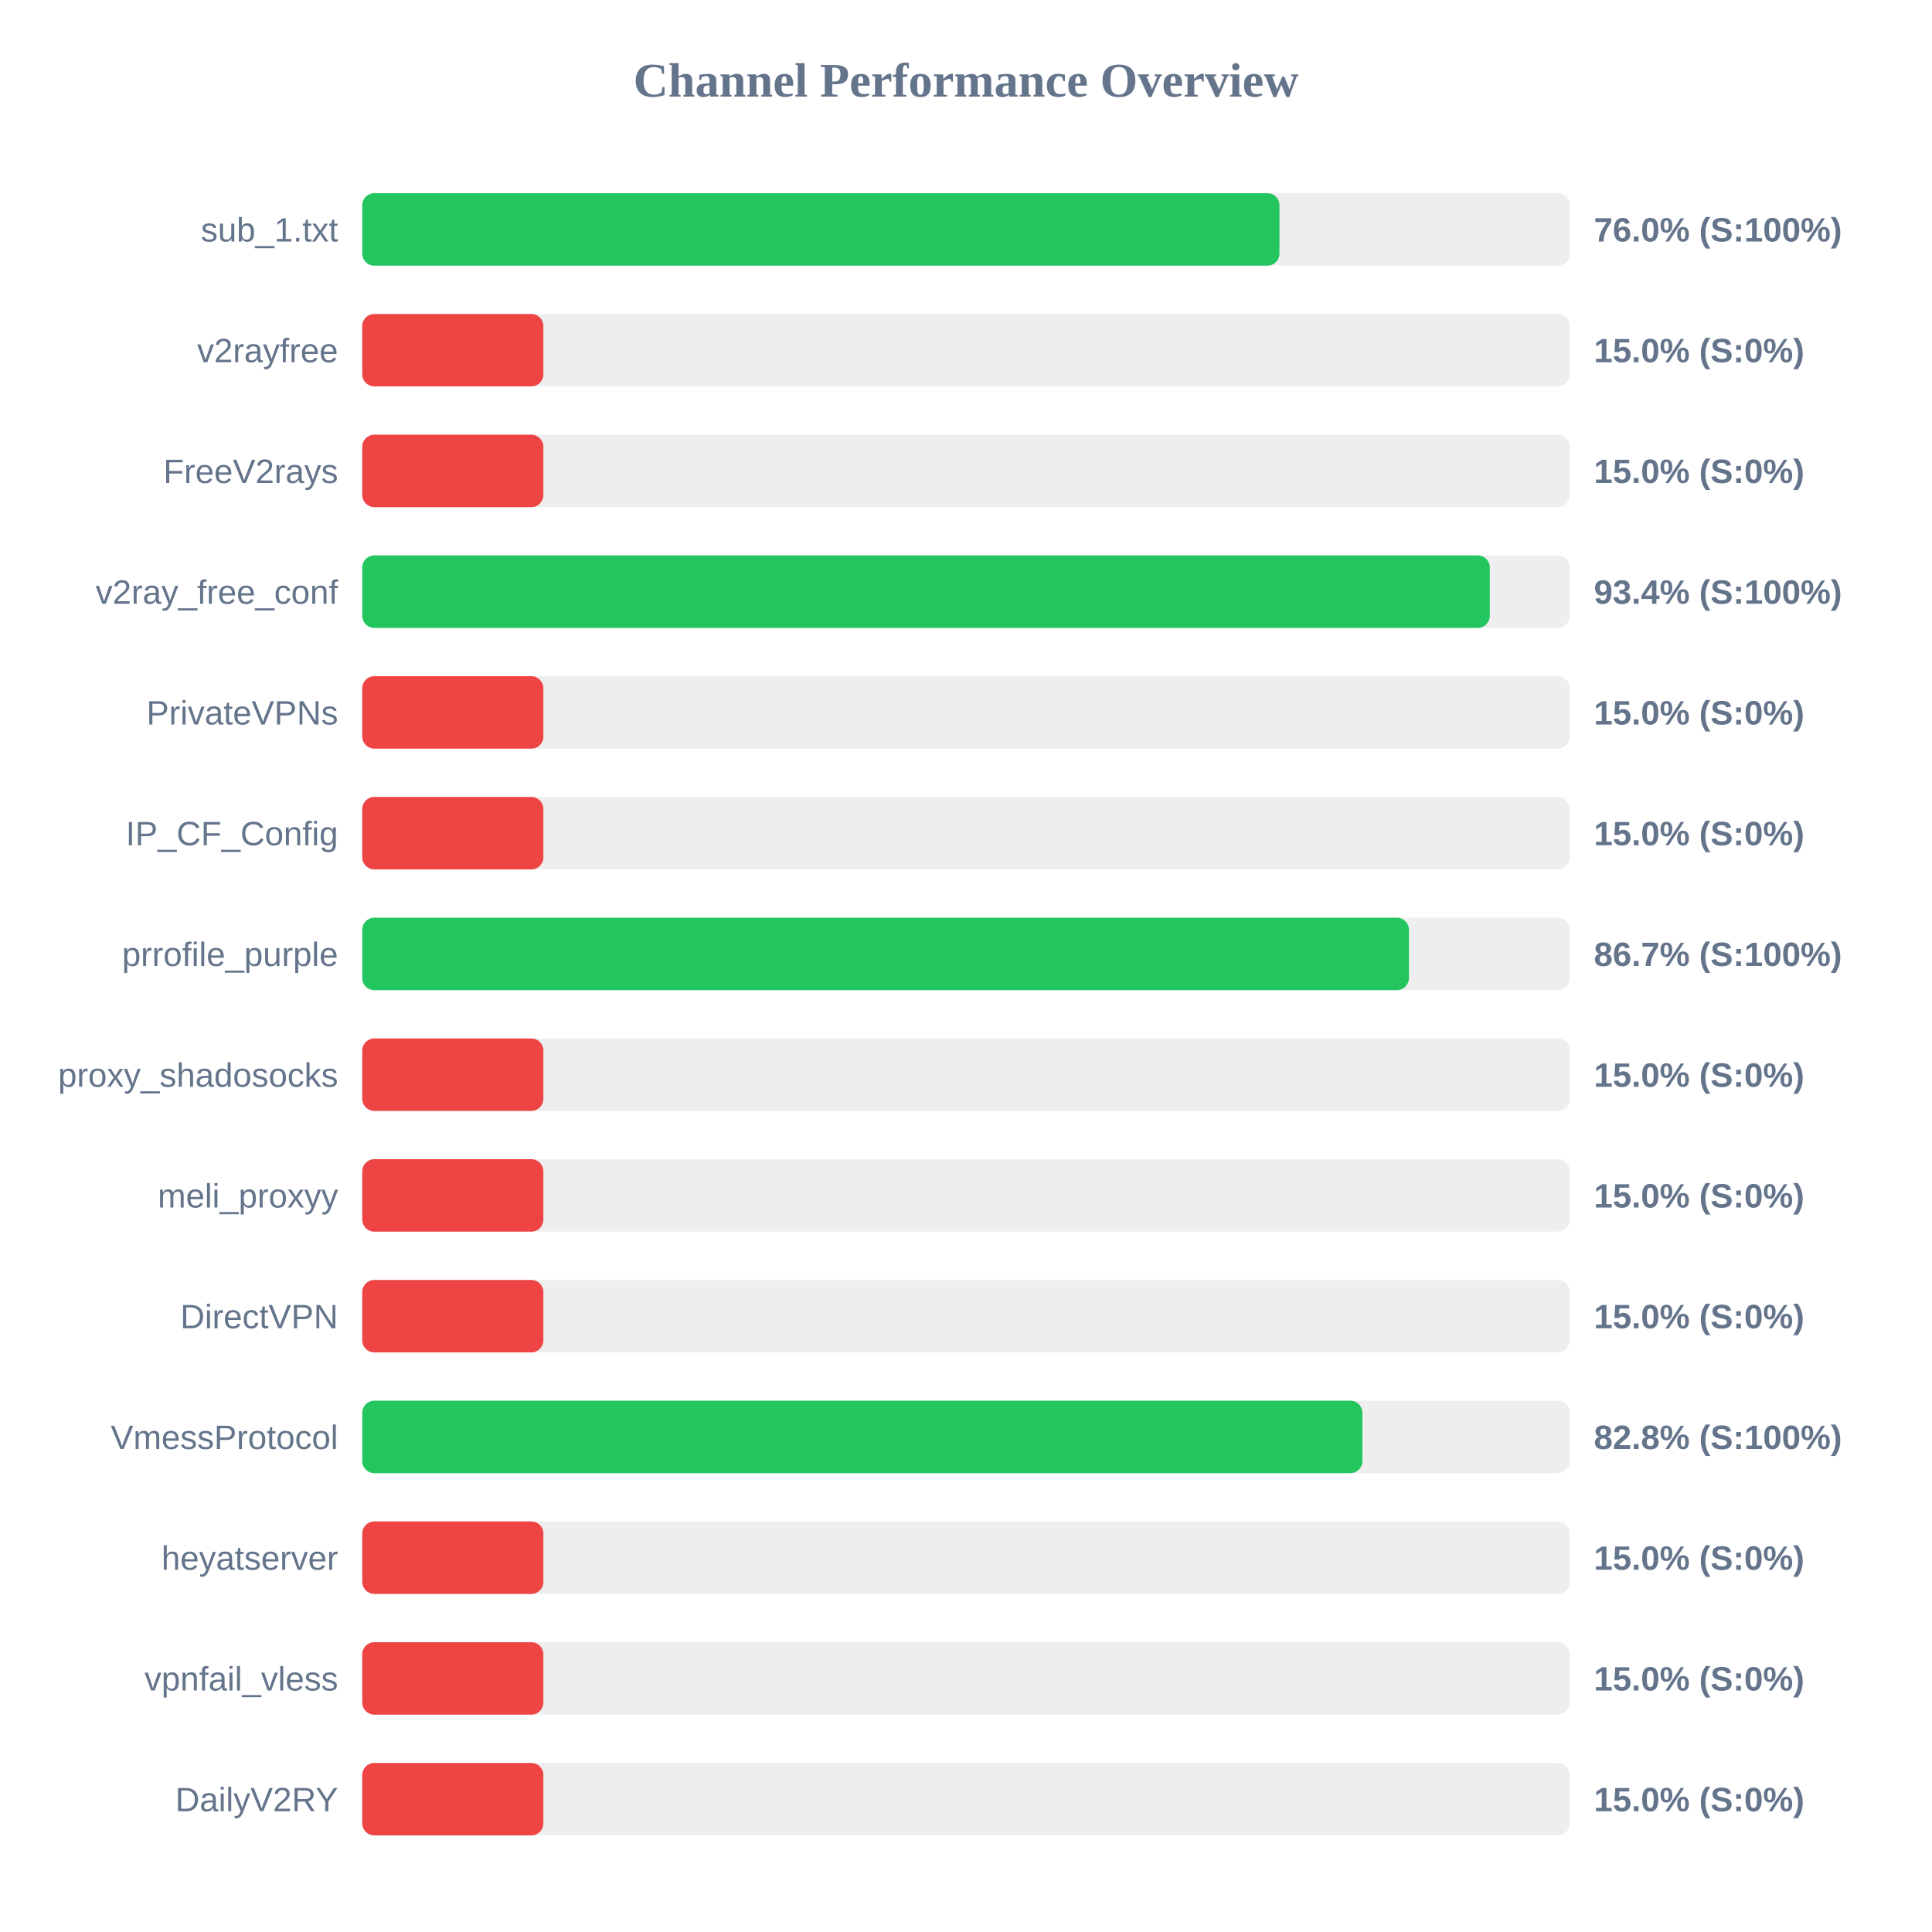
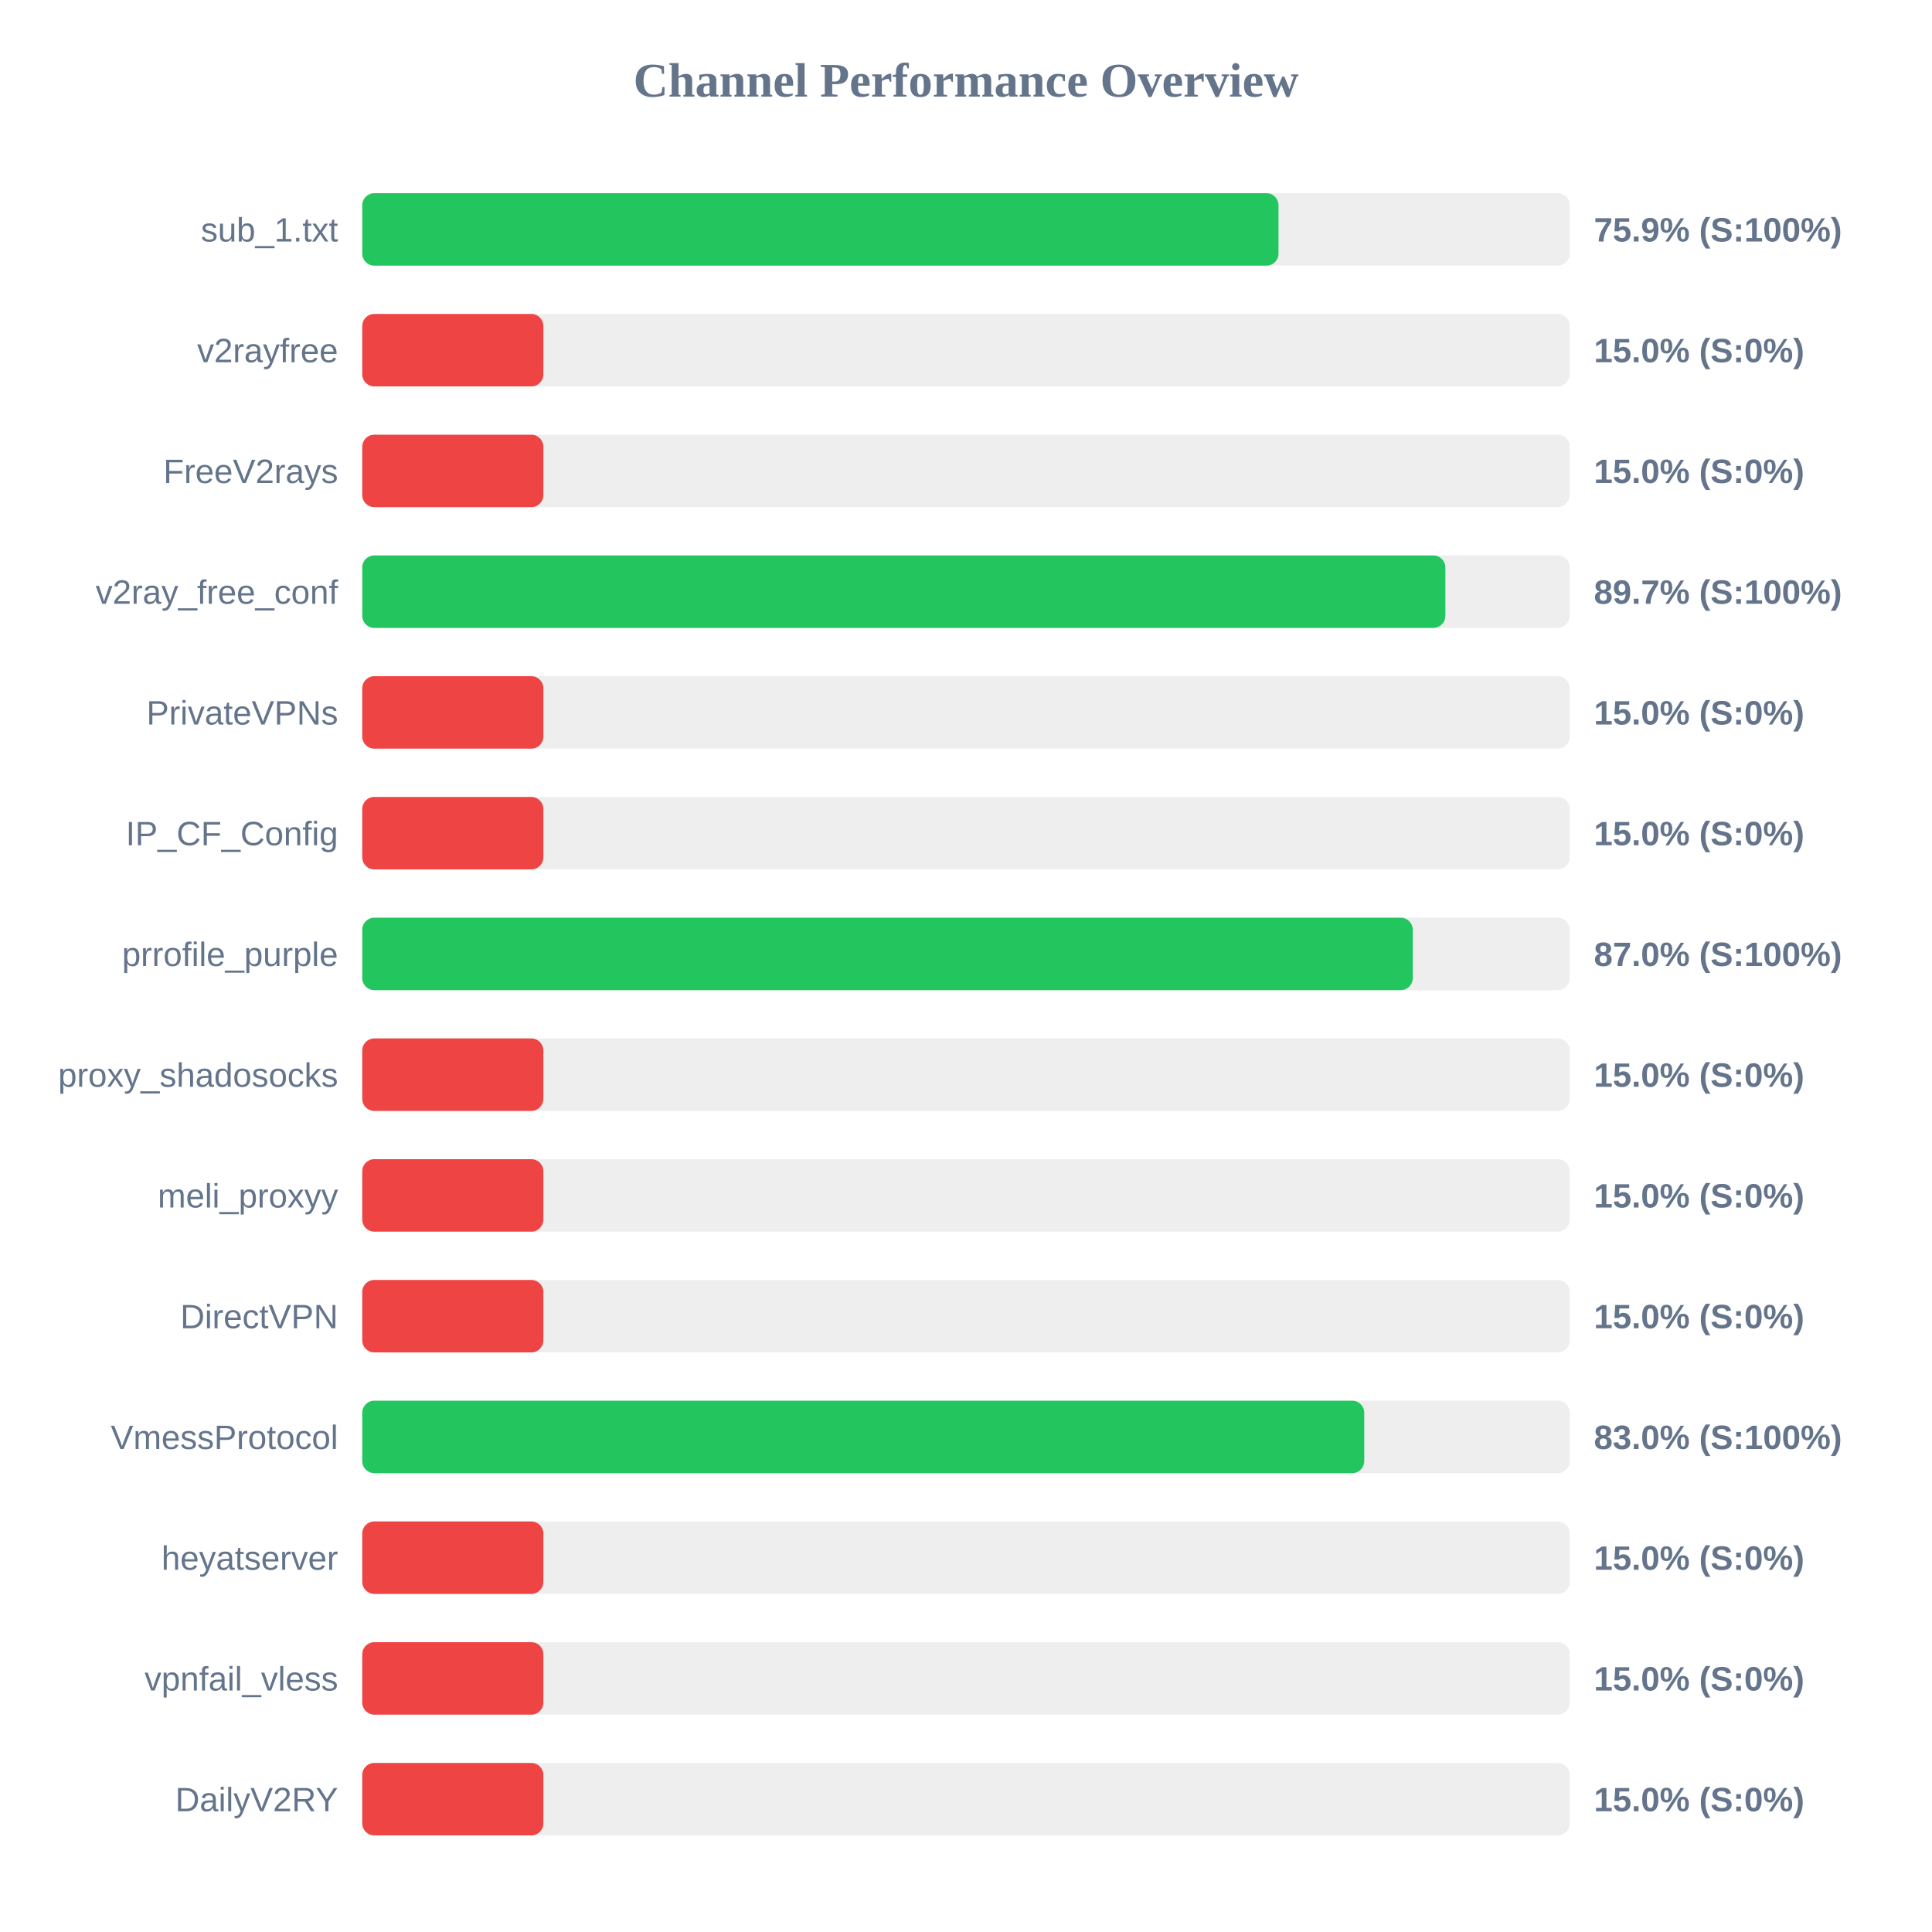
<svg xmlns="http://www.w3.org/2000/svg" width="800" height="800" version="1.1">
  <style>
        .row { font: 14px Arial; fill: #64748b; }
        .score { font: bold 14px Arial; fill: #64748b; }
    </style>
  <text x="400" y="40" text-anchor="middle" font-size="20px" font-weight="bold" fill="#64748b">Channel Performance Overview</text>
  <rect x="150" y="80" width="500" height="30" fill="#eee" rx="5" />
-   <rect x="150" y="80" width="379.8" height="30" fill="#22c55e" rx="5" />
+   <rect x="150" y="80" width="379.4" height="30" fill="#22c55e" rx="5" />
  <text x="140" y="100" text-anchor="end" class="row">sub_1.txt</text>
-   <text x="660" y="100" text-anchor="start" class="score">76.0% (S:100%)</text>
+   <text x="660" y="100" text-anchor="start" class="score">75.9% (S:100%)</text>
  <rect x="150" y="130" width="500" height="30" fill="#eee" rx="5" />
  <rect x="150" y="130" width="75.0" height="30" fill="#ef4444" rx="5" />
  <text x="140" y="150" text-anchor="end" class="row">v2rayfree</text>
  <text x="660" y="150" text-anchor="start" class="score">15.0% (S:0%)</text>
  <rect x="150" y="180" width="500" height="30" fill="#eee" rx="5" />
  <rect x="150" y="180" width="75.0" height="30" fill="#ef4444" rx="5" />
  <text x="140" y="200" text-anchor="end" class="row">FreeV2rays</text>
  <text x="660" y="200" text-anchor="start" class="score">15.0% (S:0%)</text>
  <rect x="150" y="230" width="500" height="30" fill="#eee" rx="5" />
-   <rect x="150" y="230" width="466.9" height="30" fill="#22c55e" rx="5" />
+   <rect x="150" y="230" width="448.5" height="30" fill="#22c55e" rx="5" />
  <text x="140" y="250" text-anchor="end" class="row">v2ray_free_conf</text>
-   <text x="660" y="250" text-anchor="start" class="score">93.4% (S:100%)</text>
+   <text x="660" y="250" text-anchor="start" class="score">89.7% (S:100%)</text>
  <rect x="150" y="280" width="500" height="30" fill="#eee" rx="5" />
  <rect x="150" y="280" width="75.0" height="30" fill="#ef4444" rx="5" />
  <text x="140" y="300" text-anchor="end" class="row">PrivateVPNs</text>
  <text x="660" y="300" text-anchor="start" class="score">15.0% (S:0%)</text>
  <rect x="150" y="330" width="500" height="30" fill="#eee" rx="5" />
  <rect x="150" y="330" width="75.0" height="30" fill="#ef4444" rx="5" />
  <text x="140" y="350" text-anchor="end" class="row">IP_CF_Config</text>
  <text x="660" y="350" text-anchor="start" class="score">15.0% (S:0%)</text>
  <rect x="150" y="380" width="500" height="30" fill="#eee" rx="5" />
-   <rect x="150" y="380" width="433.4" height="30" fill="#22c55e" rx="5" />
+   <rect x="150" y="380" width="435.0" height="30" fill="#22c55e" rx="5" />
  <text x="140" y="400" text-anchor="end" class="row">prrofile_purple</text>
-   <text x="660" y="400" text-anchor="start" class="score">86.7% (S:100%)</text>
+   <text x="660" y="400" text-anchor="start" class="score">87.0% (S:100%)</text>
  <rect x="150" y="430" width="500" height="30" fill="#eee" rx="5" />
  <rect x="150" y="430" width="75.0" height="30" fill="#ef4444" rx="5" />
  <text x="140" y="450" text-anchor="end" class="row">proxy_shadosocks</text>
  <text x="660" y="450" text-anchor="start" class="score">15.0% (S:0%)</text>
  <rect x="150" y="480" width="500" height="30" fill="#eee" rx="5" />
  <rect x="150" y="480" width="75.0" height="30" fill="#ef4444" rx="5" />
  <text x="140" y="500" text-anchor="end" class="row">meli_proxyy</text>
  <text x="660" y="500" text-anchor="start" class="score">15.0% (S:0%)</text>
  <rect x="150" y="530" width="500" height="30" fill="#eee" rx="5" />
  <rect x="150" y="530" width="75.0" height="30" fill="#ef4444" rx="5" />
  <text x="140" y="550" text-anchor="end" class="row">DirectVPN</text>
  <text x="660" y="550" text-anchor="start" class="score">15.0% (S:0%)</text>
  <rect x="150" y="580" width="500" height="30" fill="#eee" rx="5" />
-   <rect x="150" y="580" width="414.15" height="30" fill="#22c55e" rx="5" />
+   <rect x="150" y="580" width="414.9" height="30" fill="#22c55e" rx="5" />
  <text x="140" y="600" text-anchor="end" class="row">VmessProtocol</text>
-   <text x="660" y="600" text-anchor="start" class="score">82.8% (S:100%)</text>
+   <text x="660" y="600" text-anchor="start" class="score">83.0% (S:100%)</text>
  <rect x="150" y="630" width="500" height="30" fill="#eee" rx="5" />
  <rect x="150" y="630" width="75.0" height="30" fill="#ef4444" rx="5" />
  <text x="140" y="650" text-anchor="end" class="row">heyatserver</text>
  <text x="660" y="650" text-anchor="start" class="score">15.0% (S:0%)</text>
  <rect x="150" y="680" width="500" height="30" fill="#eee" rx="5" />
  <rect x="150" y="680" width="75.0" height="30" fill="#ef4444" rx="5" />
  <text x="140" y="700" text-anchor="end" class="row">vpnfail_vless</text>
  <text x="660" y="700" text-anchor="start" class="score">15.0% (S:0%)</text>
  <rect x="150" y="730" width="500" height="30" fill="#eee" rx="5" />
  <rect x="150" y="730" width="75.0" height="30" fill="#ef4444" rx="5" />
  <text x="140" y="750" text-anchor="end" class="row">DailyV2RY</text>
  <text x="660" y="750" text-anchor="start" class="score">15.0% (S:0%)</text>
</svg>
